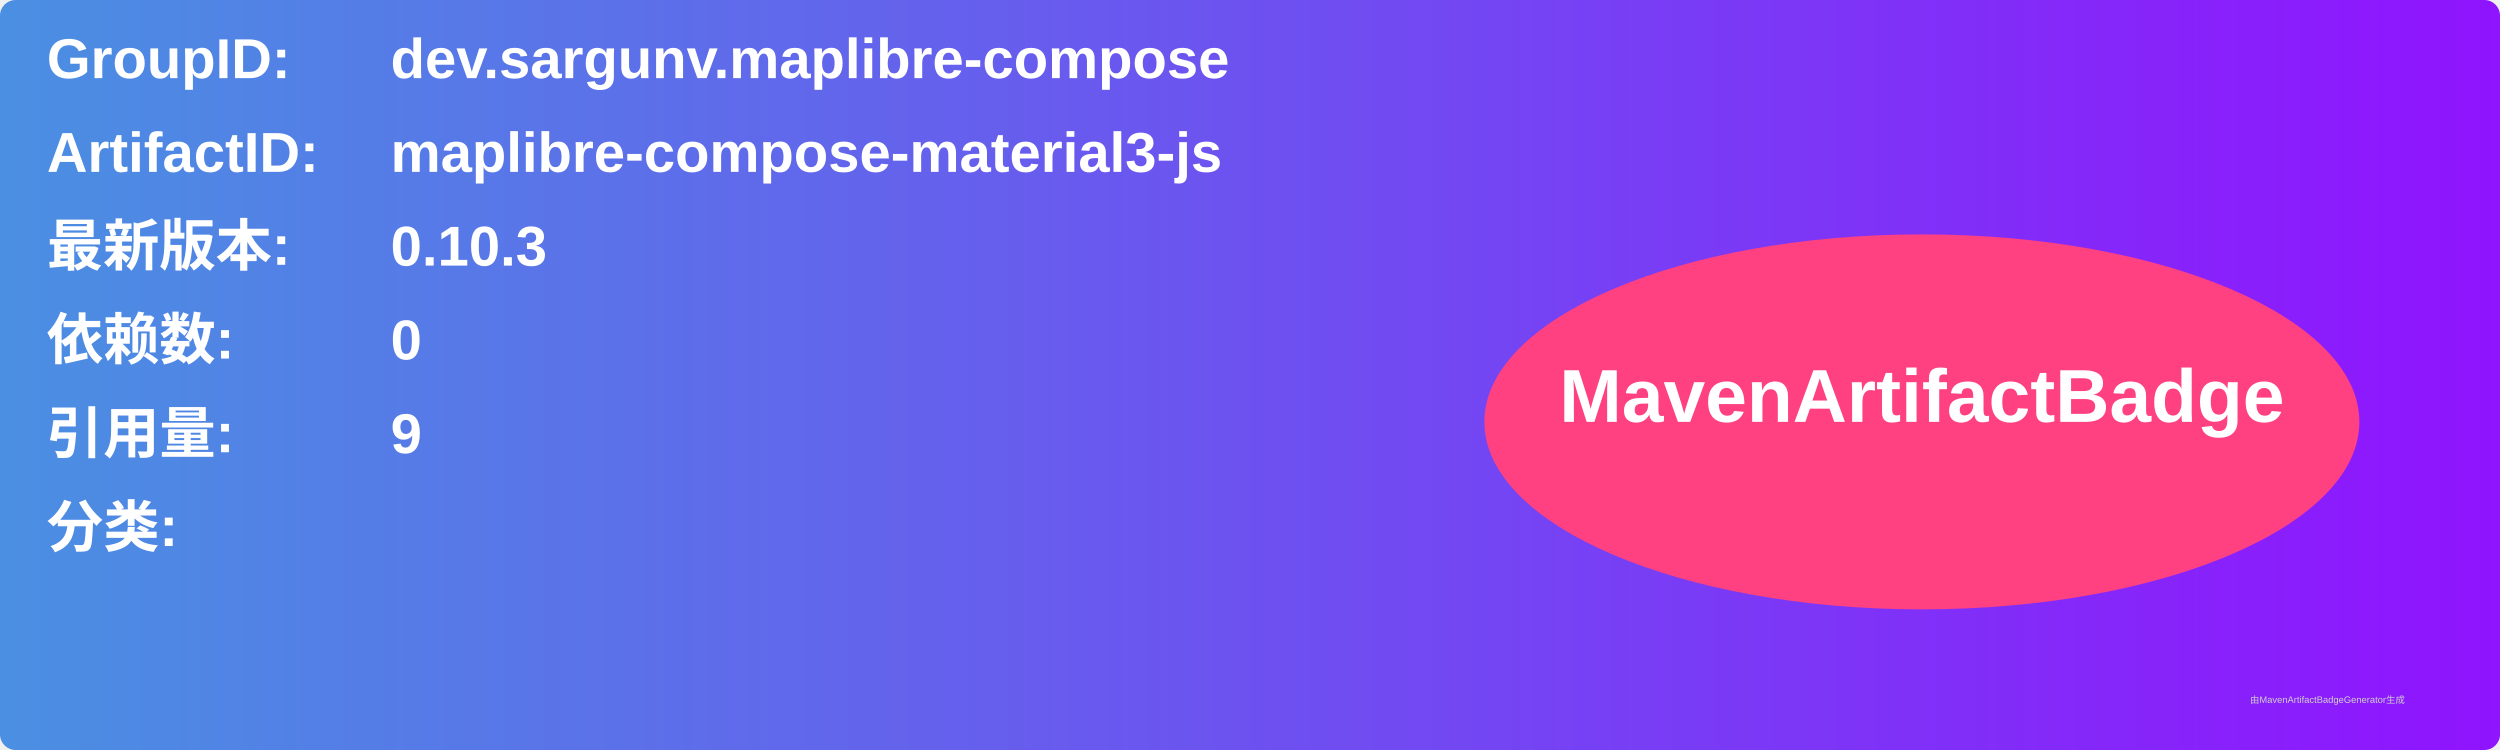
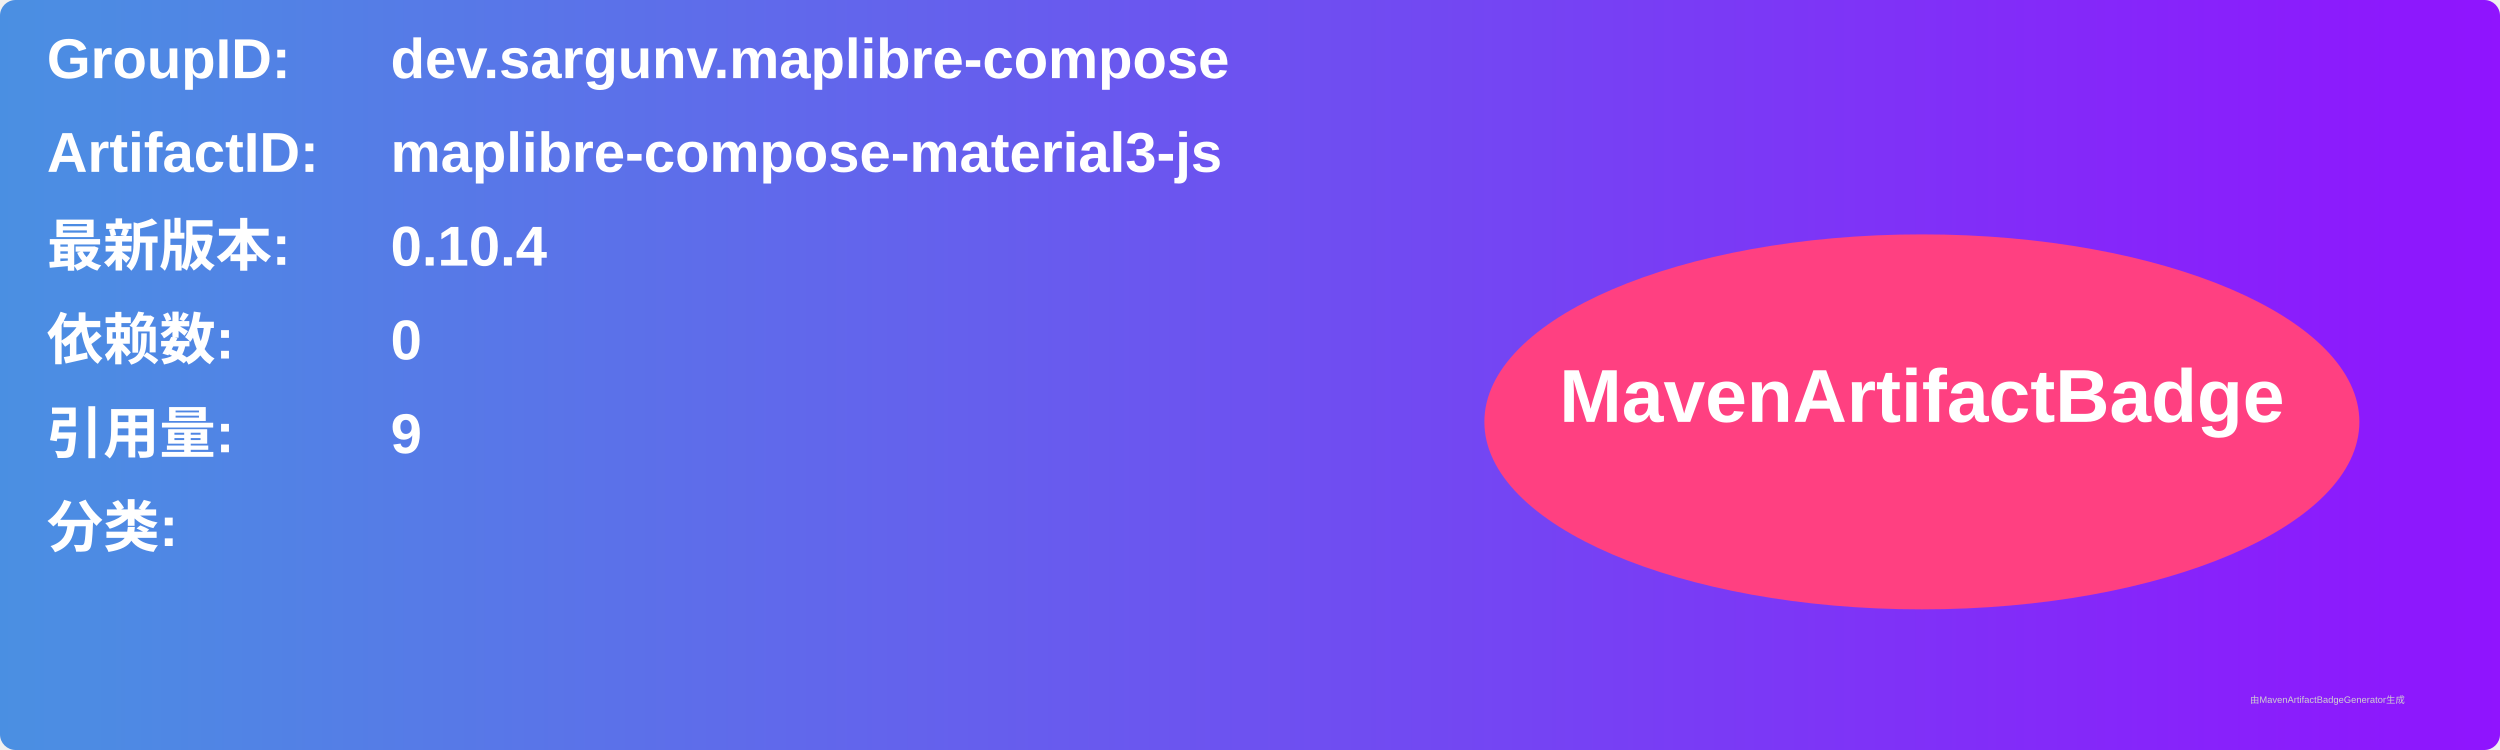
<svg xmlns="http://www.w3.org/2000/svg" width="800" height="240" viewBox="0 0 800 240">
  <linearGradient id="grad" x1="0%" y1="0%" x2="100%" y2="0%">
    <stop offset="0%" stop-color="#4a90e2" />
    <stop offset="100%" stop-color="#9013fe" />
  </linearGradient>
  <rect width="100%" height="100%" rx="5" ry="5" fill="url(#grad)" />
  <g transform="translate(15, 15)">
    <text x="0" y="10" font-family="Arial" font-size="18" fill="white" font-weight="bold" width="260">GroupID:</text>
    <text x="110" y="10" font-family="Arial" font-size="18" fill="white" font-weight="bold" width="460">dev.sargunv.maplibre-compose</text>
    <text x="0" y="40" font-family="Arial" font-size="18" fill="white" font-weight="bold" width="260">ArtifactID:</text>
    <text x="110" y="40" font-family="Arial" font-size="18" fill="white" font-weight="bold" width="460">maplibre-compose-material3-js</text>
    <text x="0" y="70" font-family="Arial" font-size="18" fill="white" font-weight="bold">最新版本:</text>
    <text x="110" y="70" font-family="Arial" font-size="18" fill="white" font-weight="bold">
-       <tspan font-weight="bold">0.10.3</tspan>
+       <tspan font-weight="bold">0.10.4</tspan>
    </text>
    <text x="0" y="100" font-family="Arial" font-size="18" fill="white" font-weight="bold">依赖数: </text>
    <text x="110" y="100" font-family="Arial" font-size="18" fill="white">
      <tspan font-weight="bold">0</tspan>
    </text>
    <text x="0" y="130" font-family="Arial" font-size="18" fill="white" font-weight="bold">引用量: </text>
    <text x="110" y="130" font-family="Arial" font-size="18" fill="white">
      <tspan font-weight="bold">9</tspan>
    </text>
    <text x="0" y="160" font-family="Arial" font-size="18" fill="white" font-weight="bold">分类:</text>
    <text x="10" y="190" font-family="Arial" font-size="10" fill="white">
      <tspan font-weight="bold" />
    </text>
    <ellipse cx="600" cy="120" rx="140" ry="60" fill="#ff4081" />
    <text x="600" y="120" text-anchor="middle" font-family="Arial" font-size="24" fill="white" font-weight="bold">MavenArtifactBadge</text>
  </g>
  <text x="720" y="225" font-family="Arial" font-size="3" fill="#d0d0d0">由MavenArtifactBadgeGenerator生成</text>
</svg>
